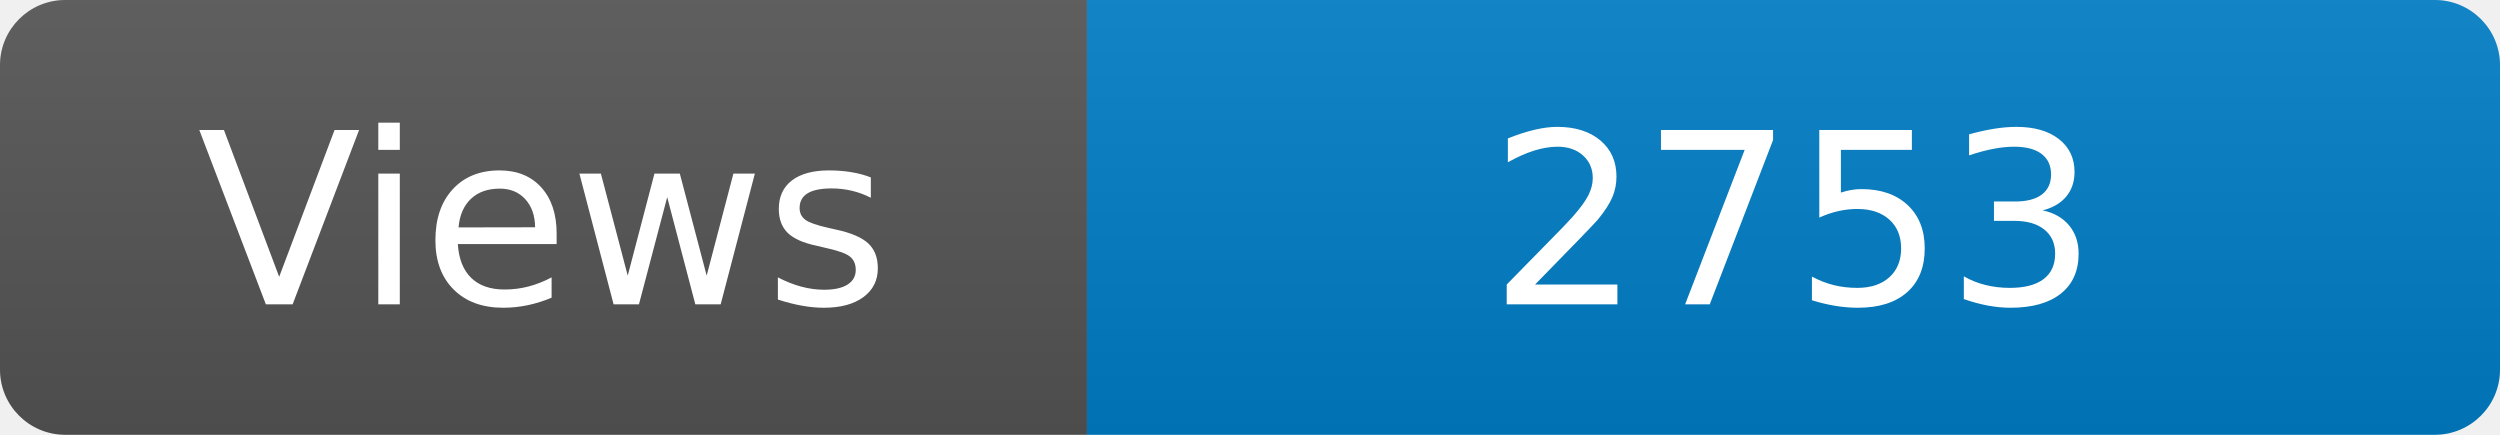
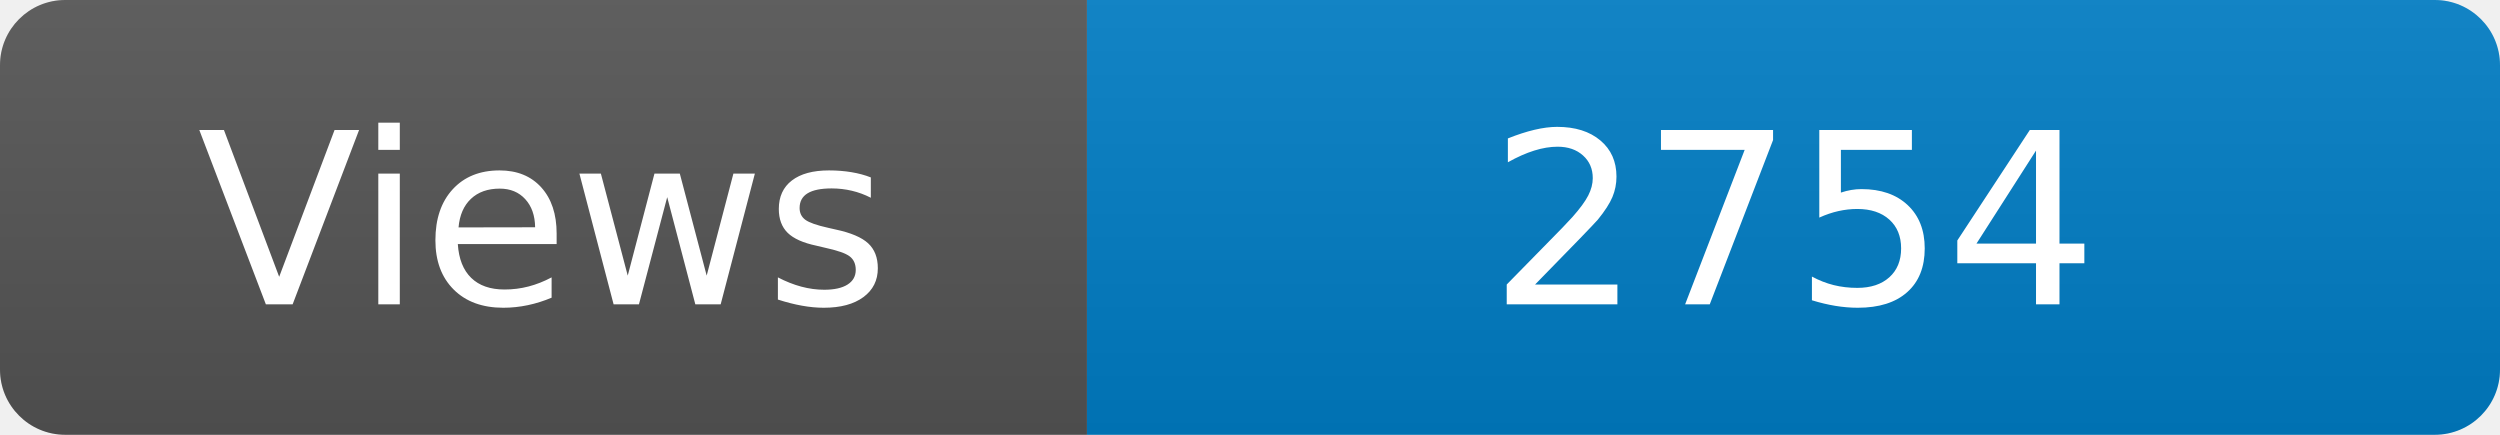
<svg xmlns="http://www.w3.org/2000/svg" width="115" height="20" role="img" aria-label="Maintained?: yes">
  <linearGradient id="s" x2="0" y2="100%">
    <stop offset="0" stop-color="#bbb" stop-opacity=".1" />
    <stop offset="1" stop-opacity=".1" />
  </linearGradient>
  <clipPath id="r">
    <rect width="115" height="20" rx="3" fill="#fff" />
  </clipPath>
  <g clip-path="url(#r)">
    <rect width="50" height="20" fill="#555" />
    <rect x="50" width="160" height="20" fill="#007ec6" />
    <rect width="115" height="20" fill="url(#s)" />
  </g>
  <g fill="#fff" text-anchor="middle" font-family="Verdana,Geneva,DejaVu Sans,sans-serif" font-size="110">
    <text x="250" y="140" transform="scale(.1)" fill="#fff">Views</text>
-     <text x="825" y="140" transform="scale(.1)" fill="#fff">2753</text>
+     <text x="825" y="140" transform="scale(.1)" fill="#fff">2754</text>
  </g>
</svg>
